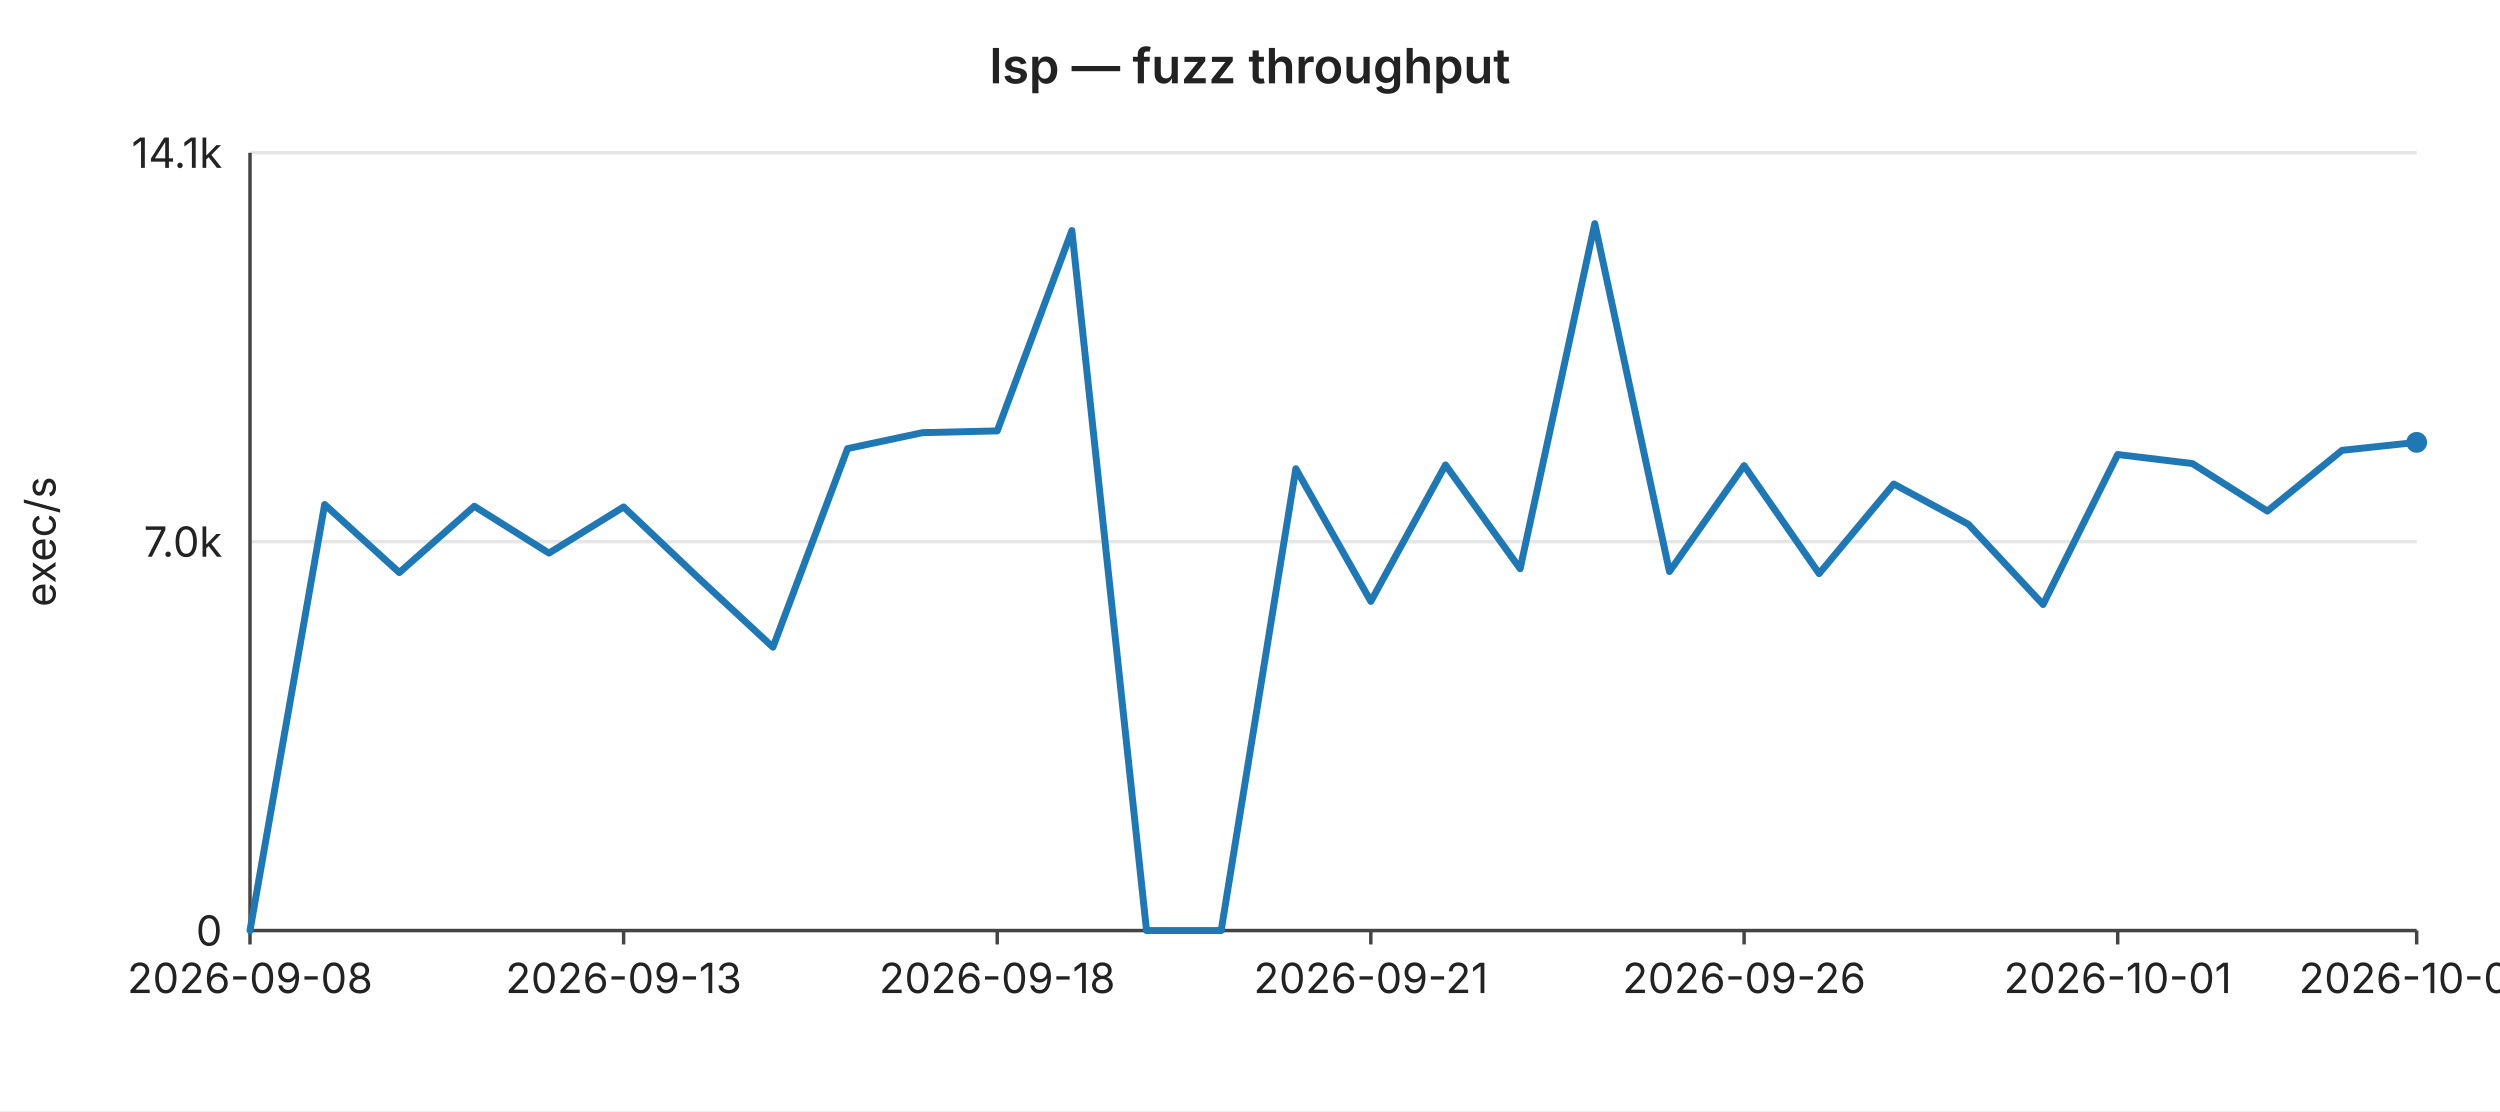
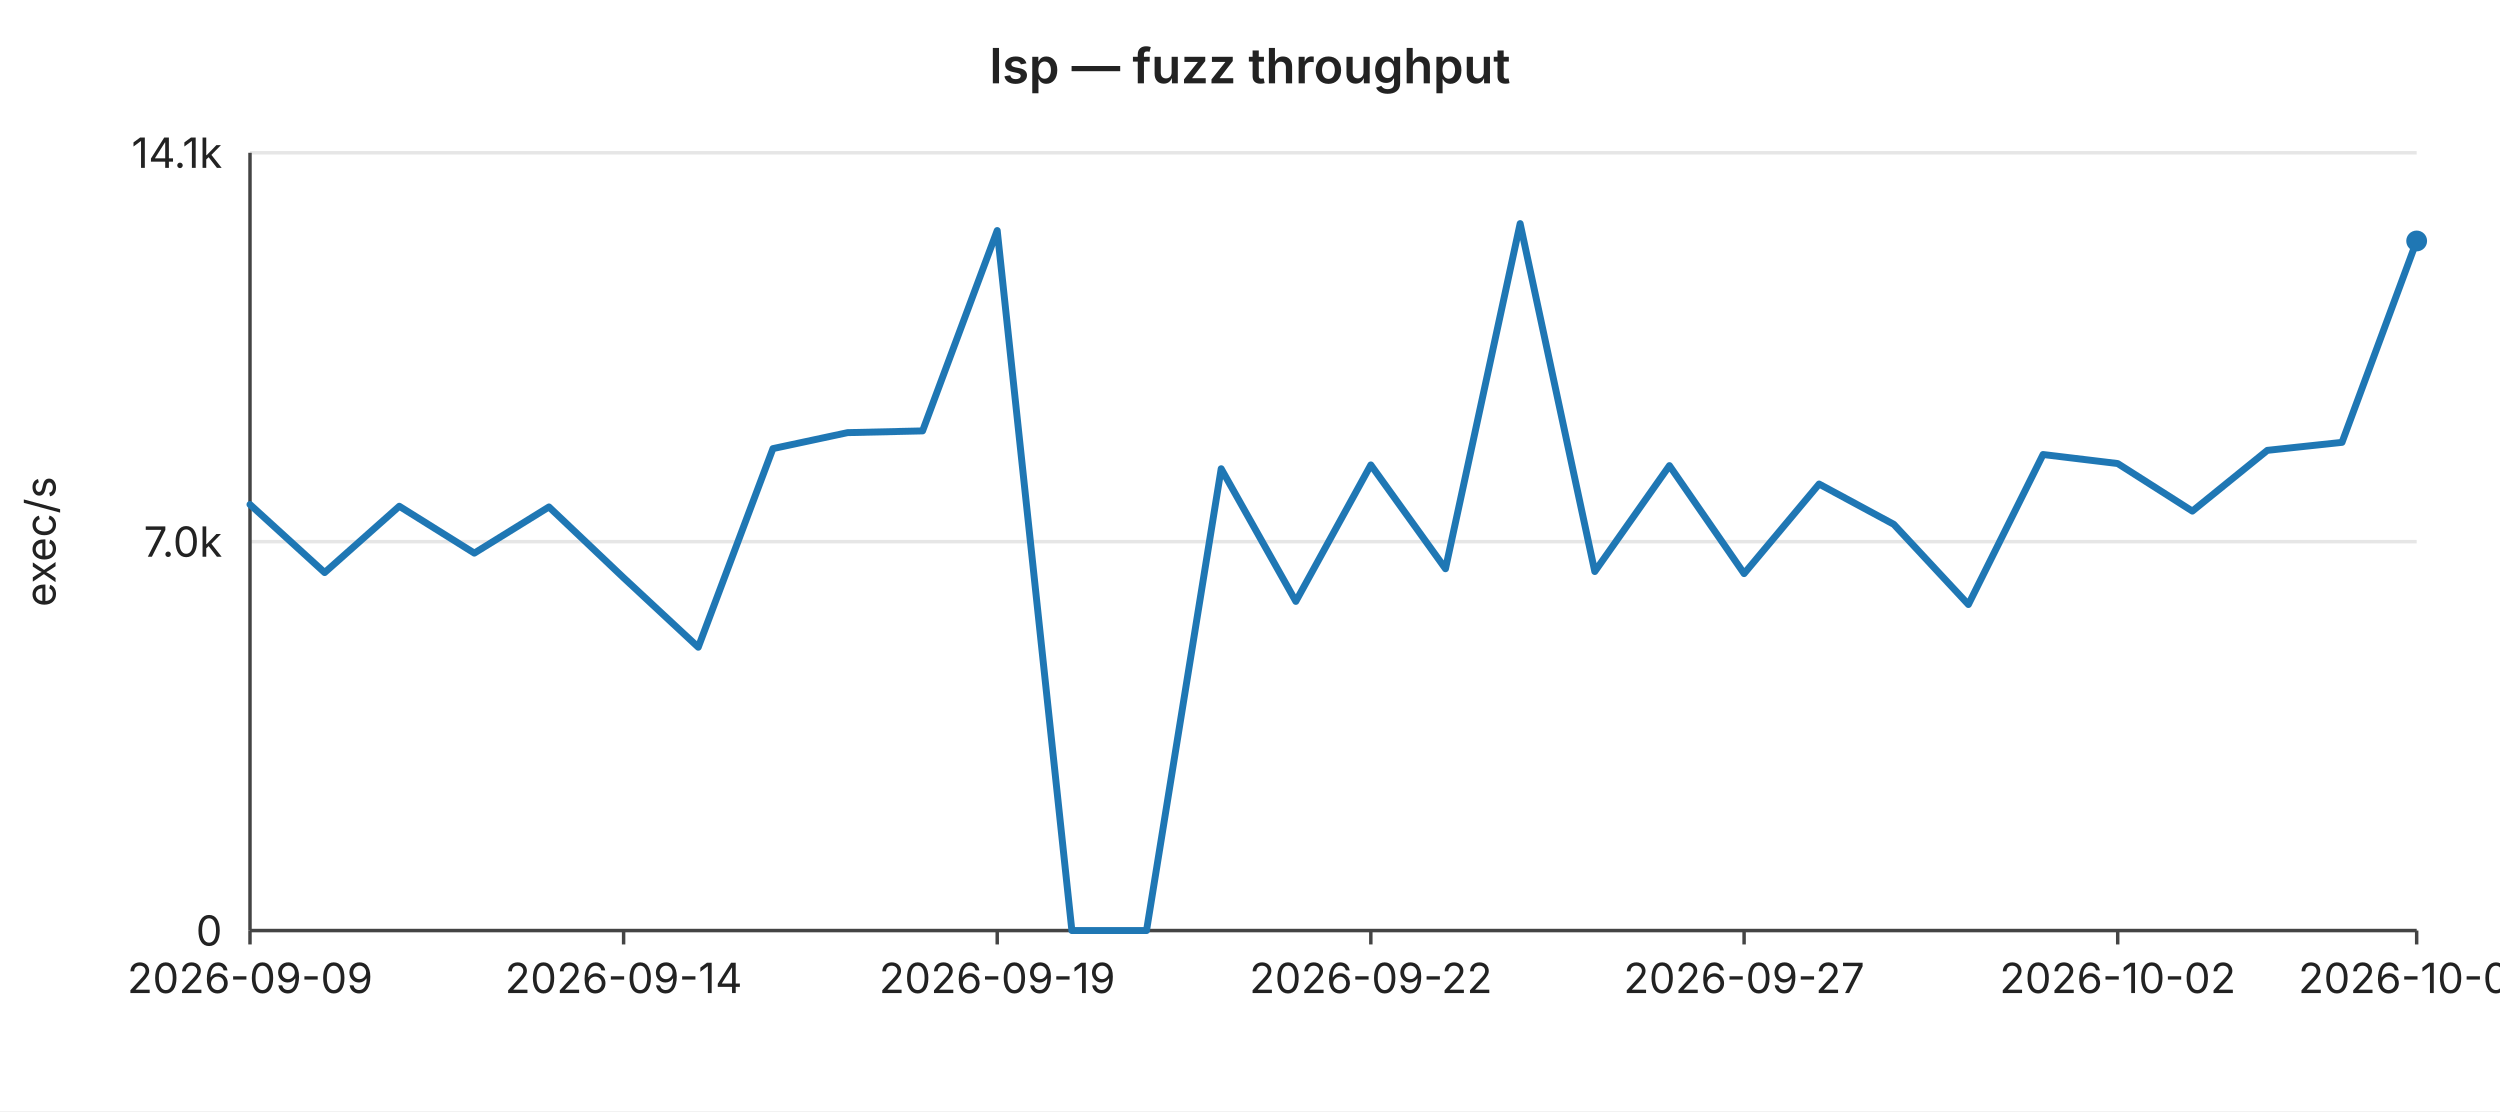
<svg xmlns="http://www.w3.org/2000/svg" width="720" height="320" viewBox="0 0 720 320" font-family="-apple-system,BlinkMacSystemFont,Segoe UI,sans-serif" font-size="12">
  <rect width="720" height="320" fill="#ffffff" />
  <text x="360" y="24" text-anchor="middle" font-size="14" font-weight="600" fill="#222">lsp — fuzz throughput</text>
  <line x1="72" y1="44.0" x2="696" y2="44.0" stroke="#e6e6e6" stroke-width="1" />
  <text x="64" y="44.0" text-anchor="end" dominant-baseline="middle" fill="#222">14.1k</text>
  <line x1="72" y1="156.0" x2="696" y2="156.0" stroke="#e6e6e6" stroke-width="1" />
  <text x="64" y="156.0" text-anchor="end" dominant-baseline="middle" fill="#222">7.0k</text>
  <line x1="72" y1="268.0" x2="696" y2="268.0" stroke="#e6e6e6" stroke-width="1" />
  <text x="64" y="268.0" text-anchor="end" dominant-baseline="middle" fill="#222">0</text>
  <text x="16" y="156" text-anchor="middle" fill="#222" transform="rotate(-90 16 156)">exec/s</text>
  <line x1="72" y1="44" x2="72" y2="268" stroke="#444" stroke-width="1" />
  <line x1="72" y1="268" x2="696" y2="268" stroke="#444" stroke-width="1" />
  <line x1="72.0" y1="268" x2="72.0" y2="272" stroke="#444" stroke-width="1" />
-   <text x="72.0" y="286" text-anchor="middle" fill="#222">2026-09-08</text>
+   <text x="72.0" y="286" text-anchor="middle" fill="#222">2026-09-09</text>
  <line x1="179.6" y1="268" x2="179.6" y2="272" stroke="#444" stroke-width="1" />
-   <text x="179.6" y="286" text-anchor="middle" fill="#222">2026-09-13</text>
+   <text x="179.6" y="286" text-anchor="middle" fill="#222">2026-09-14</text>
  <line x1="287.2" y1="268" x2="287.2" y2="272" stroke="#444" stroke-width="1" />
-   <text x="287.2" y="286" text-anchor="middle" fill="#222">2026-09-18</text>
+   <text x="287.2" y="286" text-anchor="middle" fill="#222">2026-09-19</text>
  <line x1="394.8" y1="268" x2="394.8" y2="272" stroke="#444" stroke-width="1" />
-   <text x="394.8" y="286" text-anchor="middle" fill="#222">2026-09-21</text>
+   <text x="394.8" y="286" text-anchor="middle" fill="#222">2026-09-22</text>
  <line x1="502.3" y1="268" x2="502.3" y2="272" stroke="#444" stroke-width="1" />
-   <text x="502.3" y="286" text-anchor="middle" fill="#222">2026-09-26</text>
+   <text x="502.3" y="286" text-anchor="middle" fill="#222">2026-09-27</text>
  <line x1="609.9" y1="268" x2="609.9" y2="272" stroke="#444" stroke-width="1" />
-   <text x="609.9" y="286" text-anchor="middle" fill="#222">2026-10-01</text>
+   <text x="609.9" y="286" text-anchor="middle" fill="#222">2026-10-02</text>
  <line x1="696.0" y1="268" x2="696.0" y2="272" stroke="#444" stroke-width="1" />
-   <text x="696.0" y="286" text-anchor="middle" fill="#222">2026-10-05</text>
-   <polyline fill="none" stroke="#1f77b4" stroke-width="2" stroke-linejoin="round" stroke-linecap="round" points="72.0,268.0 93.5,145.3 115.0,164.9 136.6,145.8 158.1,159.3 179.6,146.0 201.1,166.4 222.6,186.4 244.1,129.2 265.7,124.6 287.2,124.1 308.7,66.4 330.2,268.0 351.7,268.0 373.2,135.0 394.8,173.2 416.3,133.9 437.8,163.8 459.3,64.4 480.8,164.6 502.3,134.1 523.9,165.2 545.4,139.4 566.9,151.0 588.4,174.1 609.9,130.9 631.4,133.5 653.0,147.2 674.5,129.7 696.0,127.4" />
-   <circle cx="696.0" cy="127.4" r="3" fill="#1f77b4" />
+   <text x="696.0" y="286" text-anchor="middle" fill="#222">2026-10-06</text>
+   <polyline fill="none" stroke="#1f77b4" stroke-width="2" stroke-linejoin="round" stroke-linecap="round" points="72.0,145.3 93.5,164.9 115.0,145.8 136.6,159.3 158.1,146.0 179.6,166.4 201.1,186.4 222.6,129.2 244.1,124.6 265.7,124.1 287.2,66.4 308.7,268.0 330.2,268.0 351.7,135.0 373.2,173.2 394.8,133.9 416.3,163.8 437.8,64.4 459.3,164.6 480.8,134.1 502.3,165.2 523.9,139.4 545.4,151.0 566.9,174.1 588.4,130.9 609.9,133.5 631.4,147.2 653.0,129.7 674.5,127.4 696.0,69.4" />
+   <circle cx="696.0" cy="69.4" r="3" fill="#1f77b4" />
</svg>
